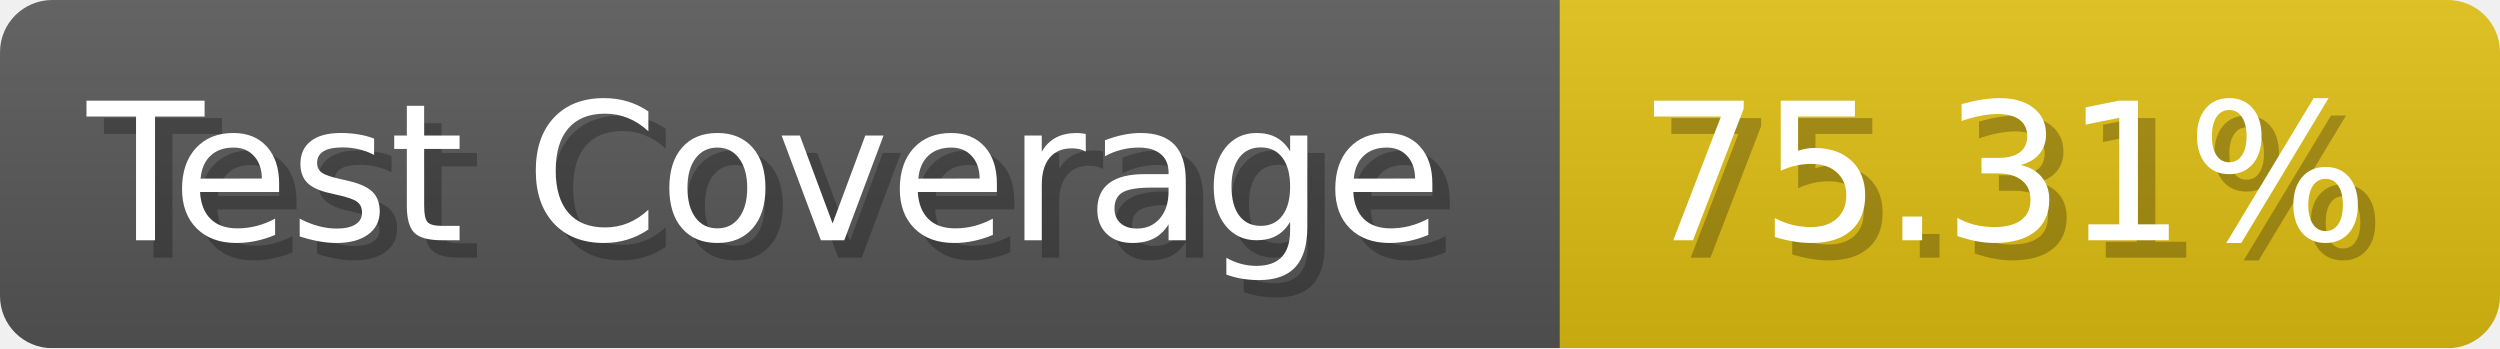
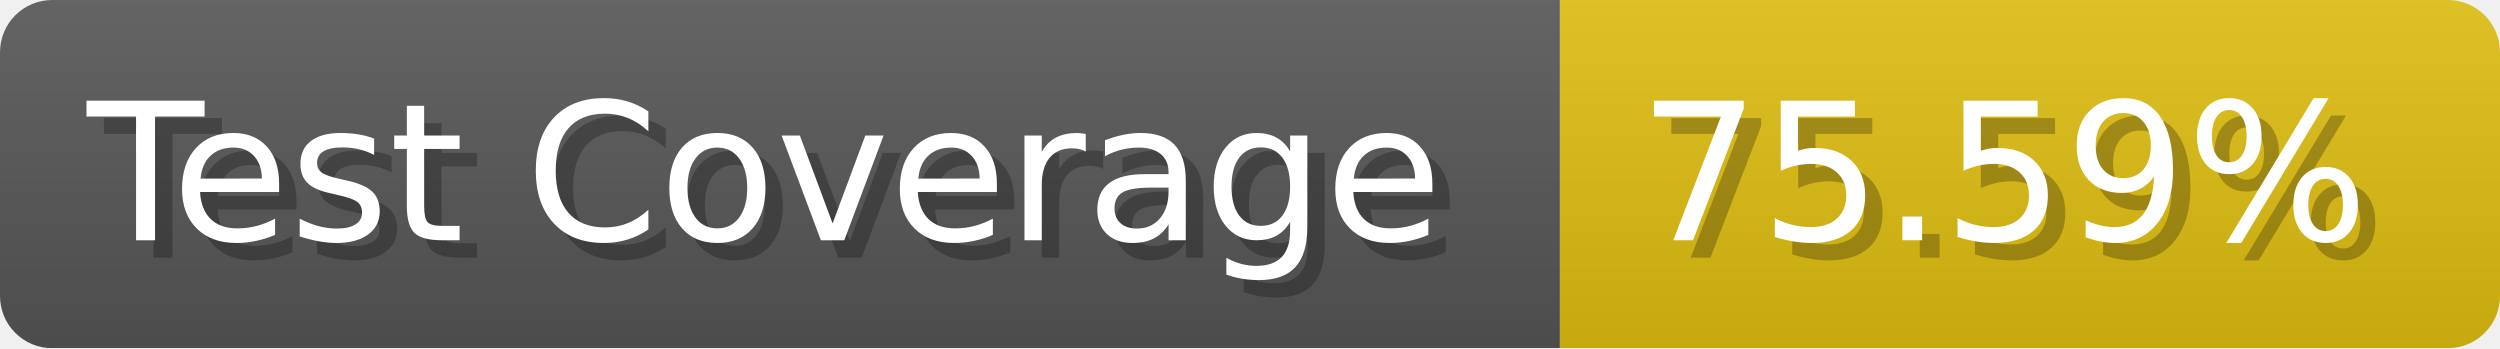
- <svg xmlns="http://www.w3.org/2000/svg" width="143.6" height="20" viewBox="0 0 1436 200" role="img" aria-label="Test Coverage: 75.31%">
+ <svg xmlns="http://www.w3.org/2000/svg" width="143.6" height="20" viewBox="0 0 1436 200" role="img" aria-label="Test Coverage: 75.59%">
  <linearGradient id="a" x2="0" y2="100%">
    <stop offset="0" stop-opacity=".1" stop-color="#EEE" />
    <stop offset="1" stop-opacity=".1" />
  </linearGradient>
  <mask id="m">
    <rect width="1436" height="200" rx="30" fill="#FFF" />
  </mask>
  <g mask="url(#m)">
    <rect width="896" height="200" fill="#555" />
    <rect width="540" height="200" fill="#DB1" x="896" />
    <rect width="1436" height="200" fill="url(#a)" />
  </g>
  <g aria-hidden="true" fill="#fff" text-anchor="start" font-family="Verdana,DejaVu Sans,sans-serif" font-size="110">
    <text x="60" y="148" textLength="796" fill="#000" opacity="0.25">Test Coverage</text>
    <text x="50" y="138" textLength="796">Test Coverage</text>
-     <text x="951" y="148" textLength="440" fill="#000" opacity="0.25">75.31%</text>
-     <text x="941" y="138" textLength="440">75.31%</text>
+     <text x="951" y="148" textLength="440" fill="#000" opacity="0.25">75.59%</text>
+     <text x="941" y="138" textLength="440">75.59%</text>
  </g>
</svg>
